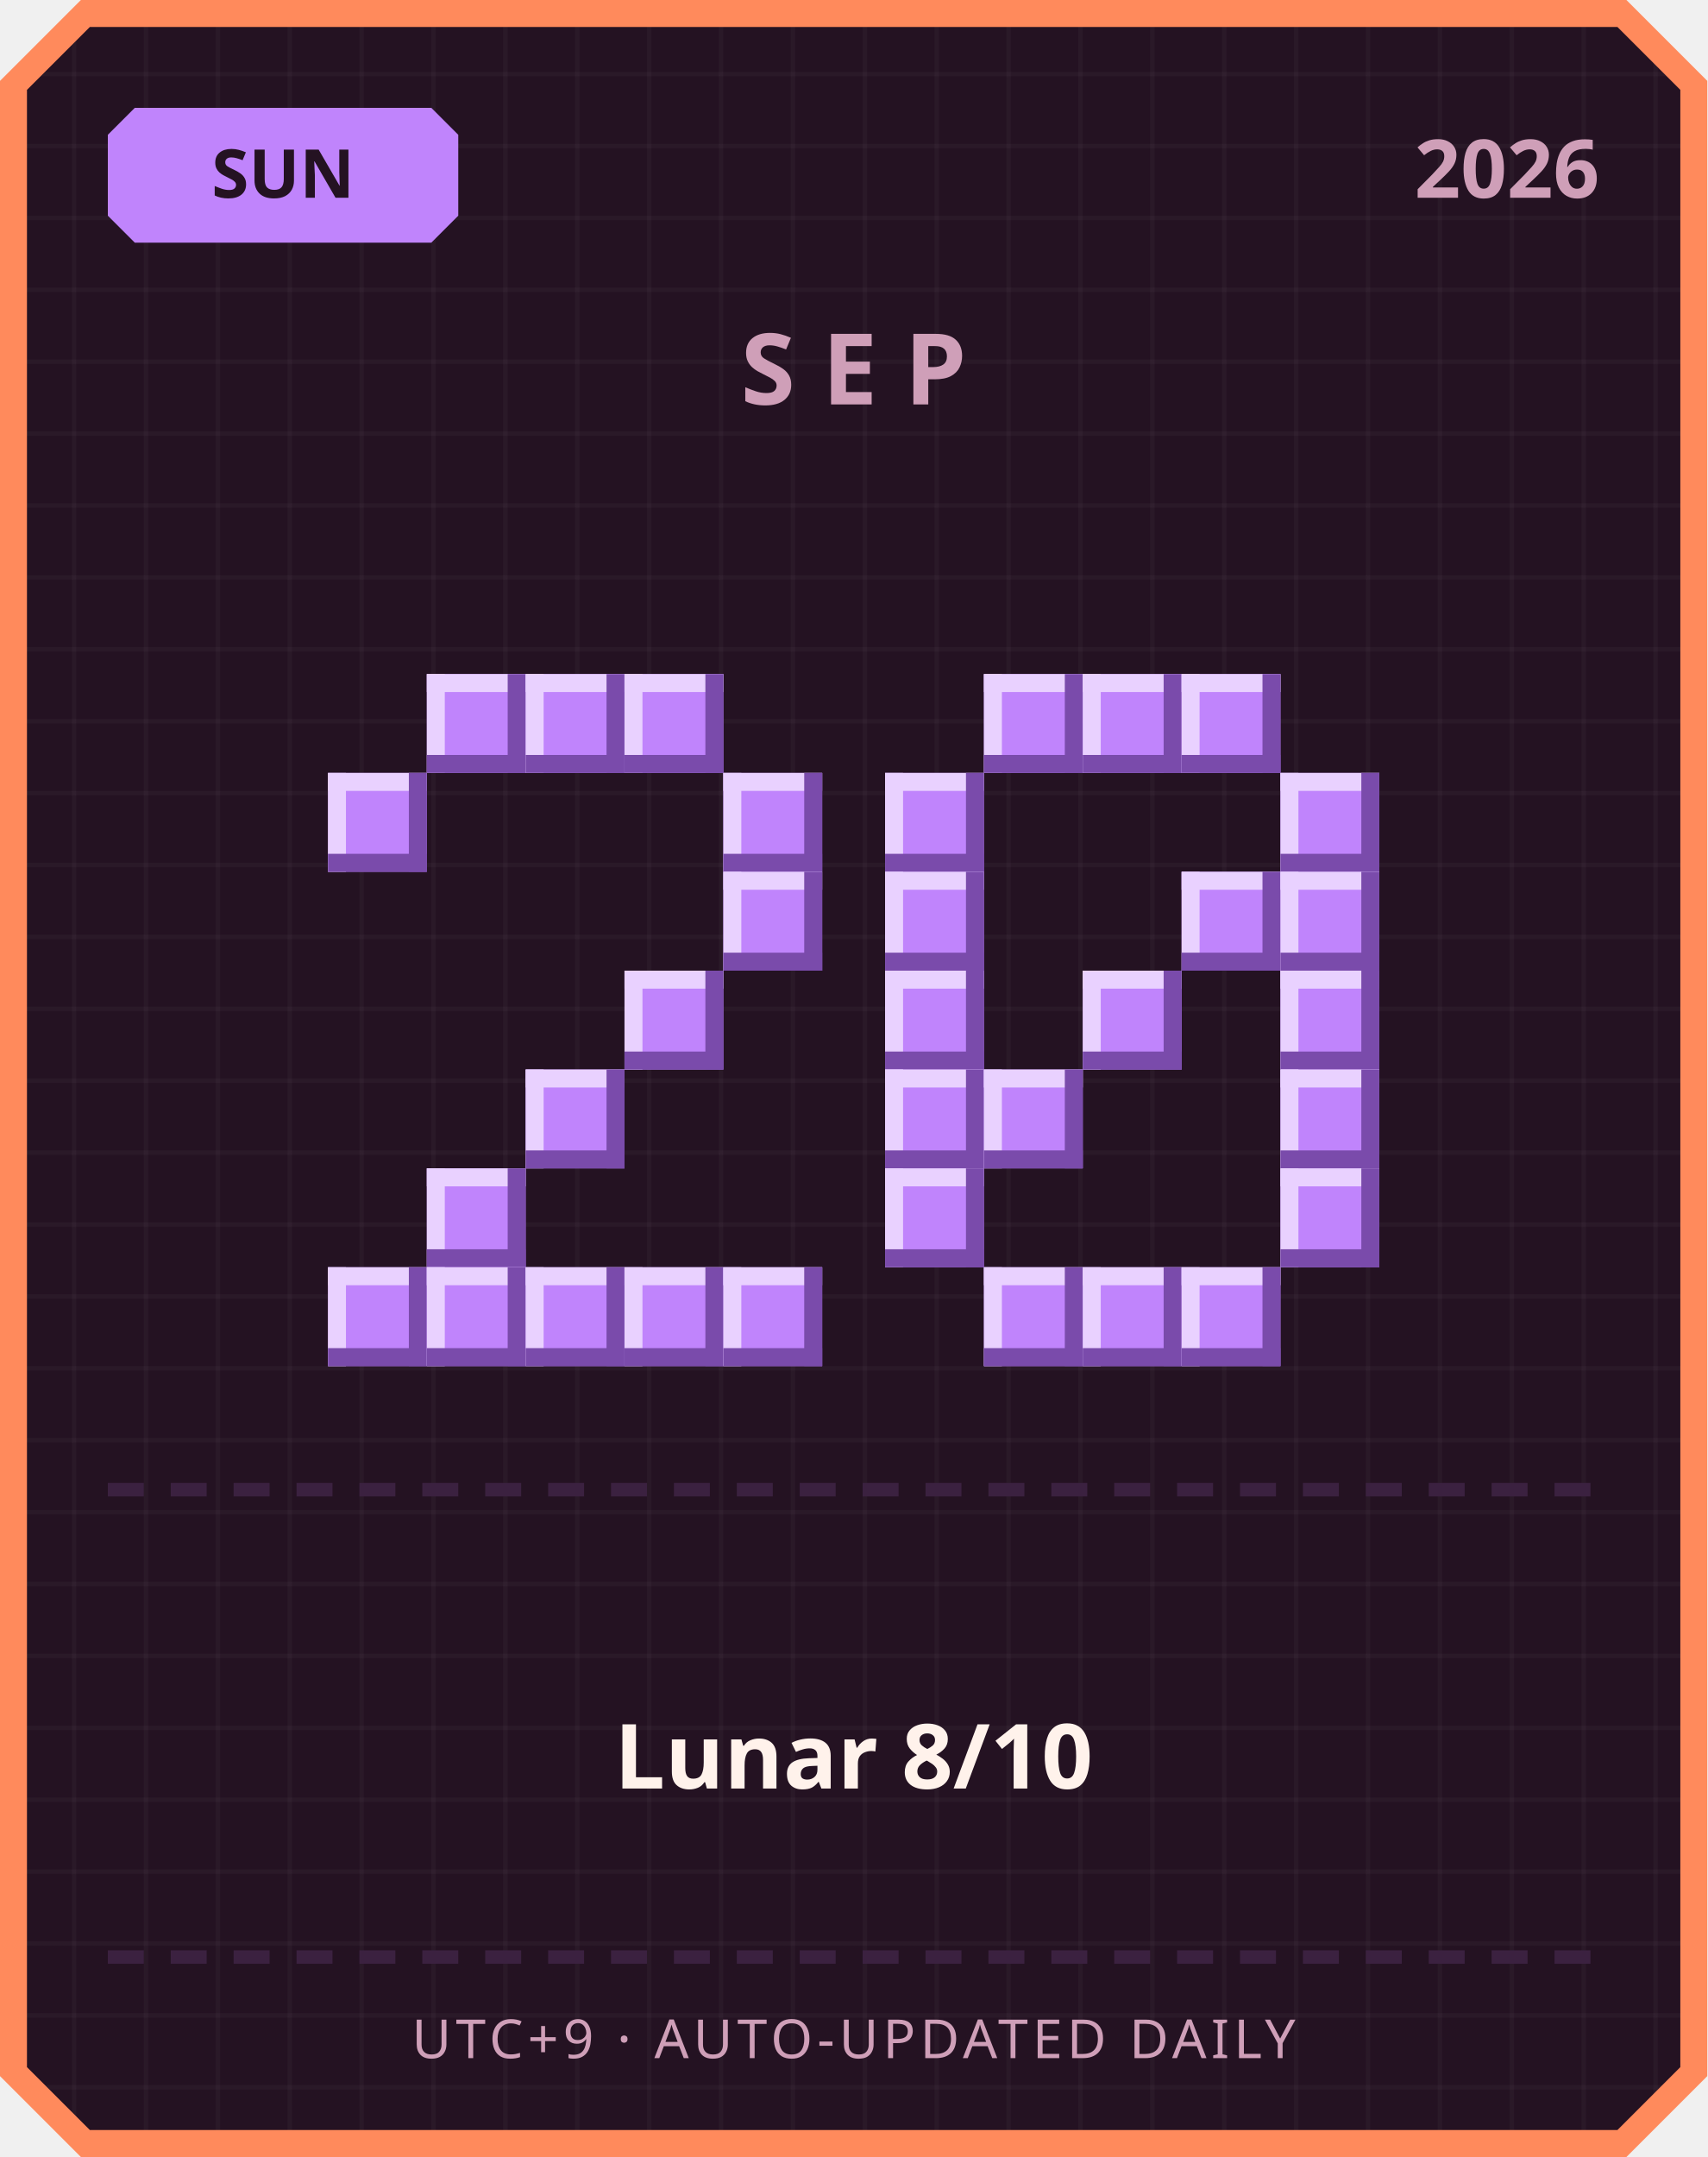
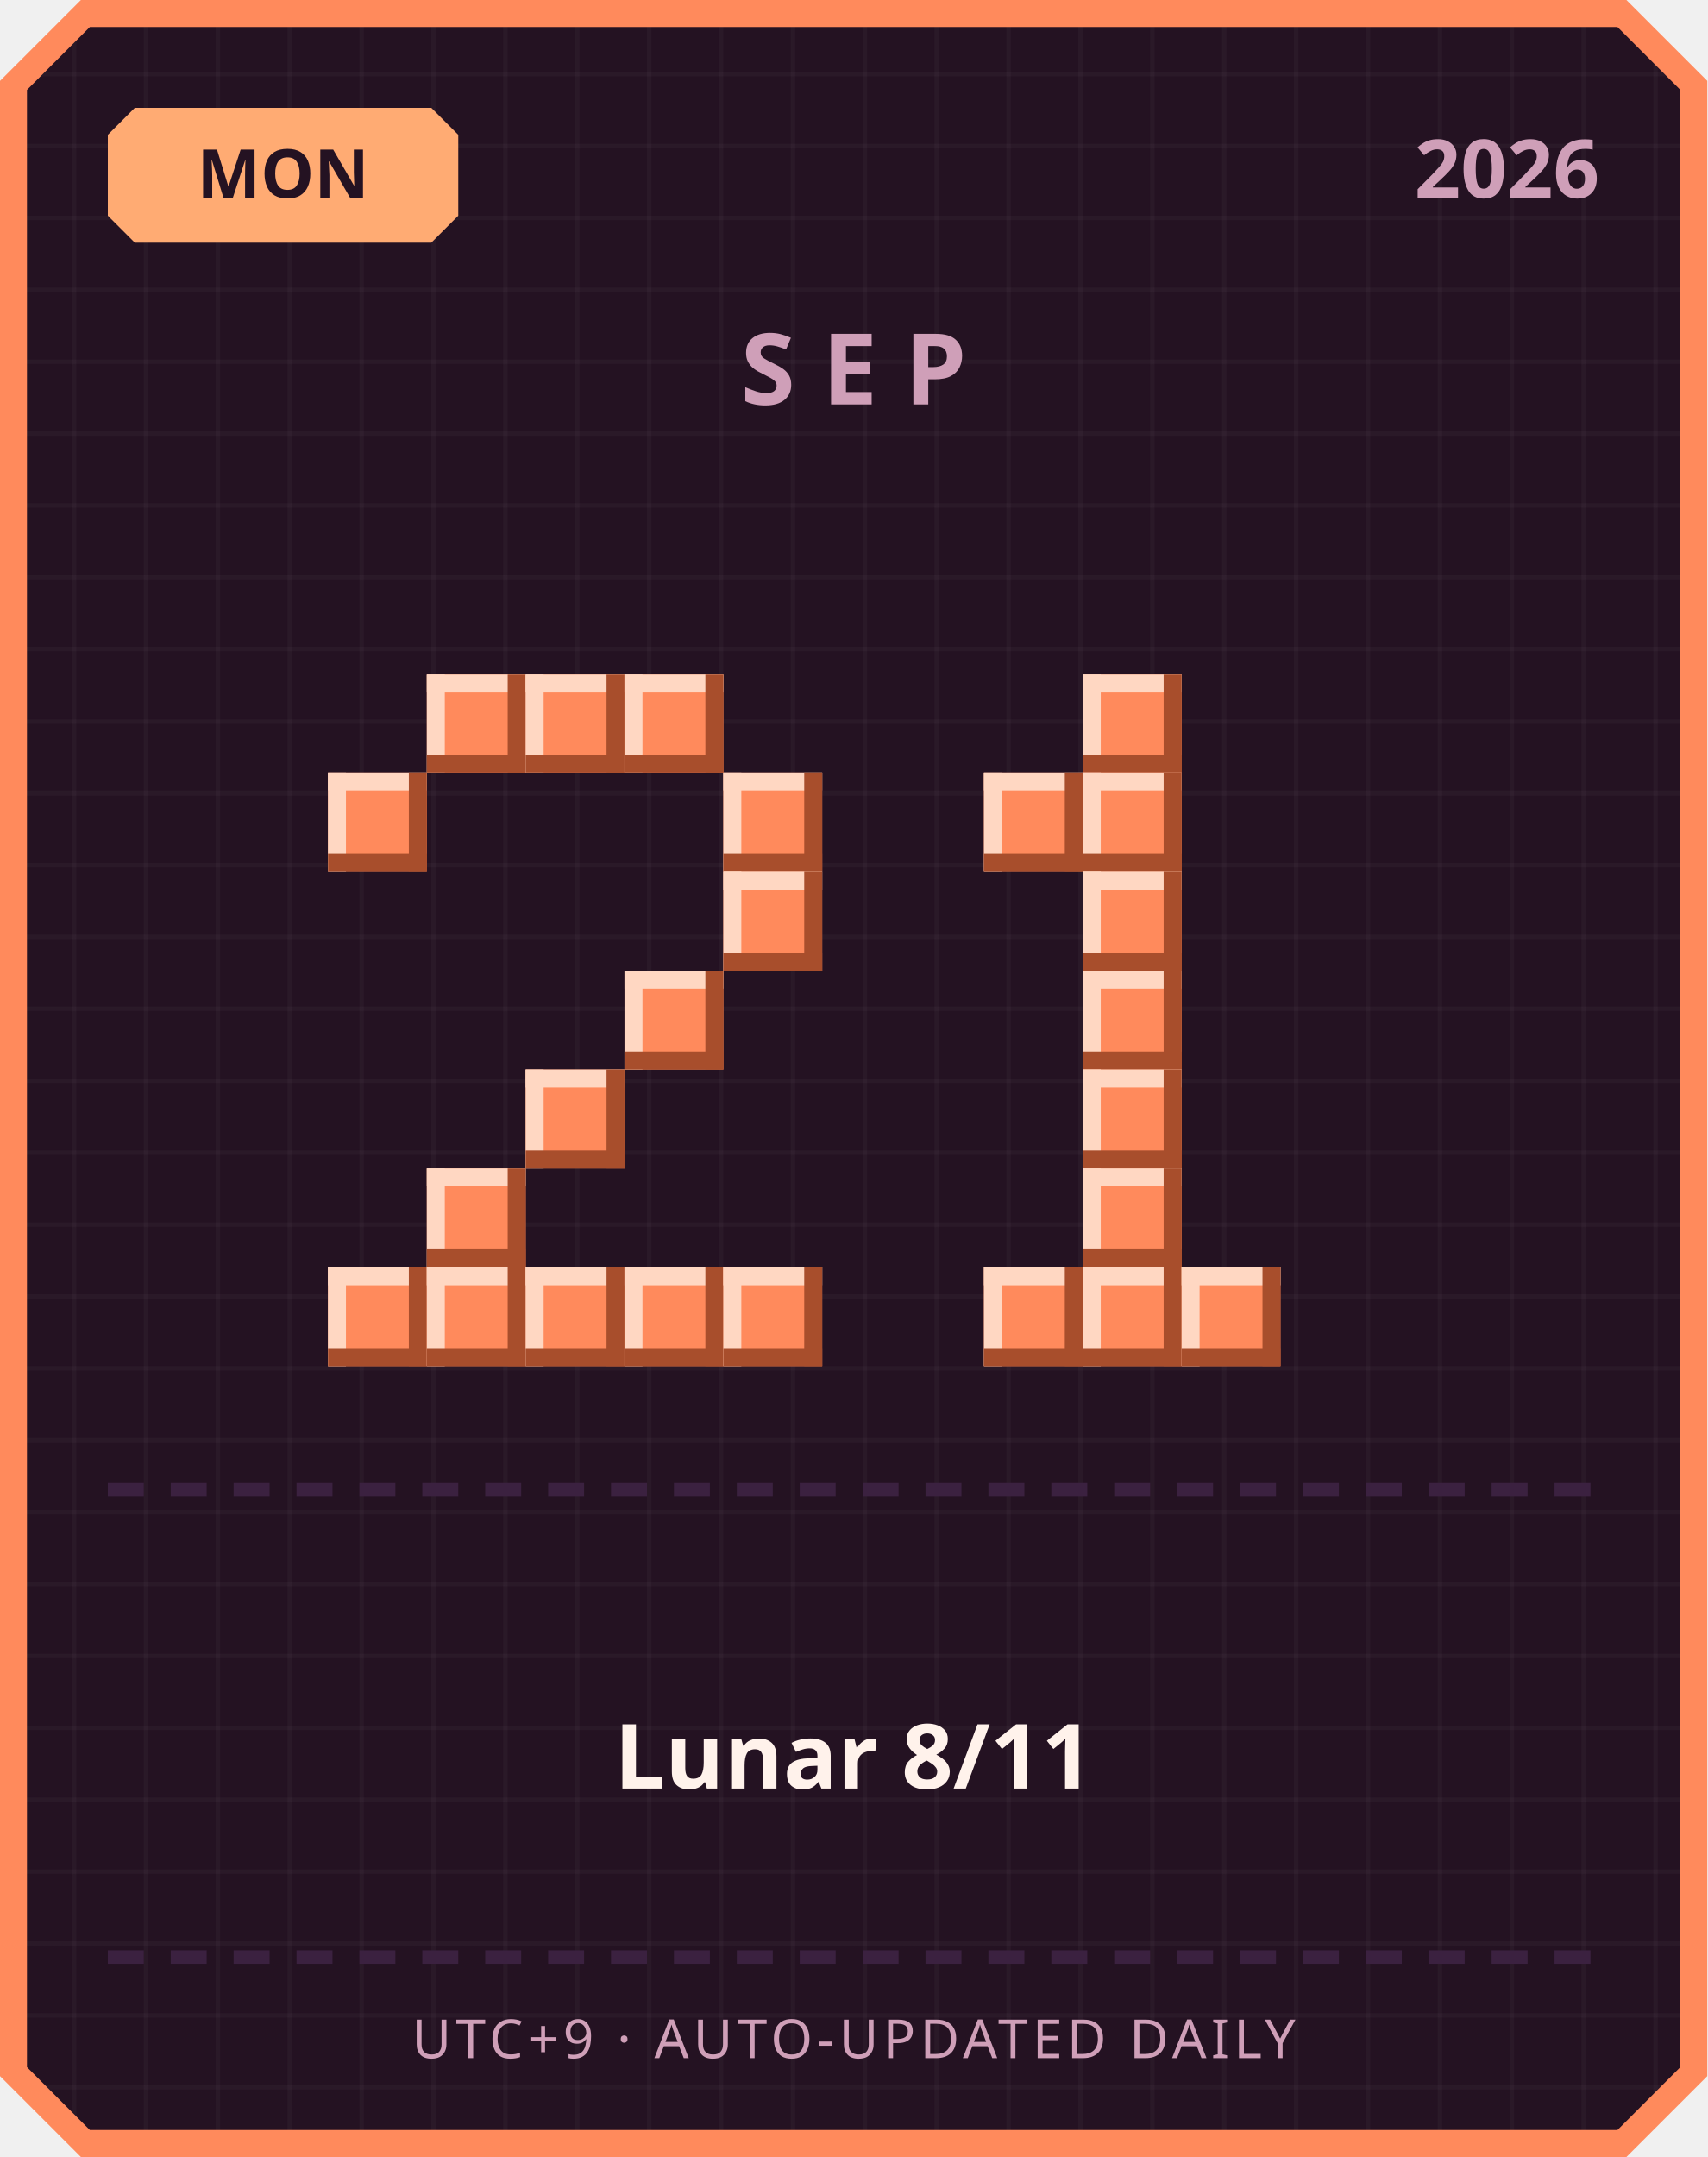
<svg xmlns="http://www.w3.org/2000/svg" width="380" height="480" viewBox="0 0 380 480">
  <defs>
    <pattern id="grid" width="16" height="16" patternUnits="userSpaceOnUse">
      <rect width="16" height="16" fill="#241222" />
      <rect width="1" height="16" fill="#ffffff" opacity="0.03" />
      <rect width="16" height="1" fill="#ffffff" opacity="0.03" />
    </pattern>
  </defs>
  <path d="M 18,0 L 362,0 L 380,18 L 380,462 L 362,480 L 18,480 L 0,462 L 0,18 Z" fill="#ff8a5c" />
  <path d="M 20,6 L 360,6 L 374,20 L 374,460 L 360,474 L 20,474 L 6,460 L 6,20 Z" fill="url(#grid)" />
-   <path d="M 30,24 L 96,24 L 102,30 L 102,48 L 96,54 L 30,54 L 24,48 L 24,30 Z" fill="#c084fc" />
-   <text x="63" y="44" text-anchor="middle" font-family="'Segoe UI', sans-serif" font-size="15" font-weight="700" fill="#241222">SUN</text>
+   <path d="M 30,24 L 96,24 L 102,30 L 102,48 L 96,54 L 30,54 L 24,48 L 24,30 Z" fill="#ffab73" />
+   <text x="63" y="44" text-anchor="middle" font-family="'Segoe UI', sans-serif" font-size="15" font-weight="700" fill="#241222">MON</text>
  <text x="356" y="44" text-anchor="end" font-family="'Segoe UI', sans-serif" font-size="18" font-weight="700" fill="#cf9fb8">2026</text>
  <text x="190" y="90" text-anchor="middle" font-family="'Segoe UI', sans-serif" font-size="22" font-weight="700" letter-spacing="6" fill="#cf9fb8">SEP</text>
-   <rect x="95" y="150" width="22" height="22" fill="#c084fc" />
-   <rect x="95" y="150" width="22" height="4" fill="#e9d1ff" />
-   <rect x="95" y="150" width="4" height="22" fill="#e9d1ff" />
-   <rect x="95" y="168" width="22" height="4" fill="#7a4bab" />
-   <rect x="113" y="150" width="4" height="22" fill="#7a4bab" />
-   <rect x="117" y="150" width="22" height="22" fill="#c084fc" />
-   <rect x="117" y="150" width="22" height="4" fill="#e9d1ff" />
-   <rect x="117" y="150" width="4" height="22" fill="#e9d1ff" />
-   <rect x="117" y="168" width="22" height="4" fill="#7a4bab" />
-   <rect x="135" y="150" width="4" height="22" fill="#7a4bab" />
-   <rect x="139" y="150" width="22" height="22" fill="#c084fc" />
-   <rect x="139" y="150" width="22" height="4" fill="#e9d1ff" />
-   <rect x="139" y="150" width="4" height="22" fill="#e9d1ff" />
-   <rect x="139" y="168" width="22" height="4" fill="#7a4bab" />
-   <rect x="157" y="150" width="4" height="22" fill="#7a4bab" />
-   <rect x="73" y="172" width="22" height="22" fill="#c084fc" />
-   <rect x="73" y="172" width="22" height="4" fill="#e9d1ff" />
-   <rect x="73" y="172" width="4" height="22" fill="#e9d1ff" />
-   <rect x="73" y="190" width="22" height="4" fill="#7a4bab" />
-   <rect x="91" y="172" width="4" height="22" fill="#7a4bab" />
-   <rect x="161" y="172" width="22" height="22" fill="#c084fc" />
-   <rect x="161" y="172" width="22" height="4" fill="#e9d1ff" />
-   <rect x="161" y="172" width="4" height="22" fill="#e9d1ff" />
-   <rect x="161" y="190" width="22" height="4" fill="#7a4bab" />
-   <rect x="179" y="172" width="4" height="22" fill="#7a4bab" />
-   <rect x="161" y="194" width="22" height="22" fill="#c084fc" />
-   <rect x="161" y="194" width="22" height="4" fill="#e9d1ff" />
-   <rect x="161" y="194" width="4" height="22" fill="#e9d1ff" />
-   <rect x="161" y="212" width="22" height="4" fill="#7a4bab" />
-   <rect x="179" y="194" width="4" height="22" fill="#7a4bab" />
-   <rect x="139" y="216" width="22" height="22" fill="#c084fc" />
-   <rect x="139" y="216" width="22" height="4" fill="#e9d1ff" />
-   <rect x="139" y="216" width="4" height="22" fill="#e9d1ff" />
-   <rect x="139" y="234" width="22" height="4" fill="#7a4bab" />
-   <rect x="157" y="216" width="4" height="22" fill="#7a4bab" />
-   <rect x="117" y="238" width="22" height="22" fill="#c084fc" />
-   <rect x="117" y="238" width="22" height="4" fill="#e9d1ff" />
-   <rect x="117" y="238" width="4" height="22" fill="#e9d1ff" />
-   <rect x="117" y="256" width="22" height="4" fill="#7a4bab" />
-   <rect x="135" y="238" width="4" height="22" fill="#7a4bab" />
-   <rect x="95" y="260" width="22" height="22" fill="#c084fc" />
-   <rect x="95" y="260" width="22" height="4" fill="#e9d1ff" />
-   <rect x="95" y="260" width="4" height="22" fill="#e9d1ff" />
-   <rect x="95" y="278" width="22" height="4" fill="#7a4bab" />
-   <rect x="113" y="260" width="4" height="22" fill="#7a4bab" />
-   <rect x="73" y="282" width="22" height="22" fill="#c084fc" />
-   <rect x="73" y="282" width="22" height="4" fill="#e9d1ff" />
-   <rect x="73" y="282" width="4" height="22" fill="#e9d1ff" />
-   <rect x="73" y="300" width="22" height="4" fill="#7a4bab" />
-   <rect x="91" y="282" width="4" height="22" fill="#7a4bab" />
-   <rect x="95" y="282" width="22" height="22" fill="#c084fc" />
-   <rect x="95" y="282" width="22" height="4" fill="#e9d1ff" />
-   <rect x="95" y="282" width="4" height="22" fill="#e9d1ff" />
-   <rect x="95" y="300" width="22" height="4" fill="#7a4bab" />
-   <rect x="113" y="282" width="4" height="22" fill="#7a4bab" />
-   <rect x="117" y="282" width="22" height="22" fill="#c084fc" />
-   <rect x="117" y="282" width="22" height="4" fill="#e9d1ff" />
-   <rect x="117" y="282" width="4" height="22" fill="#e9d1ff" />
-   <rect x="117" y="300" width="22" height="4" fill="#7a4bab" />
-   <rect x="135" y="282" width="4" height="22" fill="#7a4bab" />
-   <rect x="139" y="282" width="22" height="22" fill="#c084fc" />
-   <rect x="139" y="282" width="22" height="4" fill="#e9d1ff" />
-   <rect x="139" y="282" width="4" height="22" fill="#e9d1ff" />
-   <rect x="139" y="300" width="22" height="4" fill="#7a4bab" />
-   <rect x="157" y="282" width="4" height="22" fill="#7a4bab" />
-   <rect x="161" y="282" width="22" height="22" fill="#c084fc" />
-   <rect x="161" y="282" width="22" height="4" fill="#e9d1ff" />
-   <rect x="161" y="282" width="4" height="22" fill="#e9d1ff" />
-   <rect x="161" y="300" width="22" height="4" fill="#7a4bab" />
-   <rect x="179" y="282" width="4" height="22" fill="#7a4bab" />
-   <rect x="219" y="150" width="22" height="22" fill="#c084fc" />
-   <rect x="219" y="150" width="22" height="4" fill="#e9d1ff" />
-   <rect x="219" y="150" width="4" height="22" fill="#e9d1ff" />
-   <rect x="219" y="168" width="22" height="4" fill="#7a4bab" />
-   <rect x="237" y="150" width="4" height="22" fill="#7a4bab" />
-   <rect x="241" y="150" width="22" height="22" fill="#c084fc" />
-   <rect x="241" y="150" width="22" height="4" fill="#e9d1ff" />
-   <rect x="241" y="150" width="4" height="22" fill="#e9d1ff" />
-   <rect x="241" y="168" width="22" height="4" fill="#7a4bab" />
-   <rect x="259" y="150" width="4" height="22" fill="#7a4bab" />
-   <rect x="263" y="150" width="22" height="22" fill="#c084fc" />
-   <rect x="263" y="150" width="22" height="4" fill="#e9d1ff" />
-   <rect x="263" y="150" width="4" height="22" fill="#e9d1ff" />
-   <rect x="263" y="168" width="22" height="4" fill="#7a4bab" />
-   <rect x="281" y="150" width="4" height="22" fill="#7a4bab" />
-   <rect x="197" y="172" width="22" height="22" fill="#c084fc" />
-   <rect x="197" y="172" width="22" height="4" fill="#e9d1ff" />
-   <rect x="197" y="172" width="4" height="22" fill="#e9d1ff" />
-   <rect x="197" y="190" width="22" height="4" fill="#7a4bab" />
-   <rect x="215" y="172" width="4" height="22" fill="#7a4bab" />
-   <rect x="285" y="172" width="22" height="22" fill="#c084fc" />
-   <rect x="285" y="172" width="22" height="4" fill="#e9d1ff" />
-   <rect x="285" y="172" width="4" height="22" fill="#e9d1ff" />
-   <rect x="285" y="190" width="22" height="4" fill="#7a4bab" />
-   <rect x="303" y="172" width="4" height="22" fill="#7a4bab" />
-   <rect x="197" y="194" width="22" height="22" fill="#c084fc" />
-   <rect x="197" y="194" width="22" height="4" fill="#e9d1ff" />
-   <rect x="197" y="194" width="4" height="22" fill="#e9d1ff" />
-   <rect x="197" y="212" width="22" height="4" fill="#7a4bab" />
-   <rect x="215" y="194" width="4" height="22" fill="#7a4bab" />
-   <rect x="263" y="194" width="22" height="22" fill="#c084fc" />
-   <rect x="263" y="194" width="22" height="4" fill="#e9d1ff" />
-   <rect x="263" y="194" width="4" height="22" fill="#e9d1ff" />
-   <rect x="263" y="212" width="22" height="4" fill="#7a4bab" />
-   <rect x="281" y="194" width="4" height="22" fill="#7a4bab" />
-   <rect x="285" y="194" width="22" height="22" fill="#c084fc" />
-   <rect x="285" y="194" width="22" height="4" fill="#e9d1ff" />
-   <rect x="285" y="194" width="4" height="22" fill="#e9d1ff" />
-   <rect x="285" y="212" width="22" height="4" fill="#7a4bab" />
-   <rect x="303" y="194" width="4" height="22" fill="#7a4bab" />
-   <rect x="197" y="216" width="22" height="22" fill="#c084fc" />
-   <rect x="197" y="216" width="22" height="4" fill="#e9d1ff" />
-   <rect x="197" y="216" width="4" height="22" fill="#e9d1ff" />
-   <rect x="197" y="234" width="22" height="4" fill="#7a4bab" />
-   <rect x="215" y="216" width="4" height="22" fill="#7a4bab" />
-   <rect x="241" y="216" width="22" height="22" fill="#c084fc" />
-   <rect x="241" y="216" width="22" height="4" fill="#e9d1ff" />
-   <rect x="241" y="216" width="4" height="22" fill="#e9d1ff" />
-   <rect x="241" y="234" width="22" height="4" fill="#7a4bab" />
-   <rect x="259" y="216" width="4" height="22" fill="#7a4bab" />
-   <rect x="285" y="216" width="22" height="22" fill="#c084fc" />
-   <rect x="285" y="216" width="22" height="4" fill="#e9d1ff" />
-   <rect x="285" y="216" width="4" height="22" fill="#e9d1ff" />
-   <rect x="285" y="234" width="22" height="4" fill="#7a4bab" />
-   <rect x="303" y="216" width="4" height="22" fill="#7a4bab" />
-   <rect x="197" y="238" width="22" height="22" fill="#c084fc" />
-   <rect x="197" y="238" width="22" height="4" fill="#e9d1ff" />
-   <rect x="197" y="238" width="4" height="22" fill="#e9d1ff" />
-   <rect x="197" y="256" width="22" height="4" fill="#7a4bab" />
-   <rect x="215" y="238" width="4" height="22" fill="#7a4bab" />
-   <rect x="219" y="238" width="22" height="22" fill="#c084fc" />
-   <rect x="219" y="238" width="22" height="4" fill="#e9d1ff" />
-   <rect x="219" y="238" width="4" height="22" fill="#e9d1ff" />
-   <rect x="219" y="256" width="22" height="4" fill="#7a4bab" />
-   <rect x="237" y="238" width="4" height="22" fill="#7a4bab" />
-   <rect x="285" y="238" width="22" height="22" fill="#c084fc" />
-   <rect x="285" y="238" width="22" height="4" fill="#e9d1ff" />
-   <rect x="285" y="238" width="4" height="22" fill="#e9d1ff" />
-   <rect x="285" y="256" width="22" height="4" fill="#7a4bab" />
-   <rect x="303" y="238" width="4" height="22" fill="#7a4bab" />
-   <rect x="197" y="260" width="22" height="22" fill="#c084fc" />
-   <rect x="197" y="260" width="22" height="4" fill="#e9d1ff" />
-   <rect x="197" y="260" width="4" height="22" fill="#e9d1ff" />
-   <rect x="197" y="278" width="22" height="4" fill="#7a4bab" />
-   <rect x="215" y="260" width="4" height="22" fill="#7a4bab" />
-   <rect x="285" y="260" width="22" height="22" fill="#c084fc" />
-   <rect x="285" y="260" width="22" height="4" fill="#e9d1ff" />
-   <rect x="285" y="260" width="4" height="22" fill="#e9d1ff" />
-   <rect x="285" y="278" width="22" height="4" fill="#7a4bab" />
-   <rect x="303" y="260" width="4" height="22" fill="#7a4bab" />
-   <rect x="219" y="282" width="22" height="22" fill="#c084fc" />
-   <rect x="219" y="282" width="22" height="4" fill="#e9d1ff" />
-   <rect x="219" y="282" width="4" height="22" fill="#e9d1ff" />
-   <rect x="219" y="300" width="22" height="4" fill="#7a4bab" />
-   <rect x="237" y="282" width="4" height="22" fill="#7a4bab" />
-   <rect x="241" y="282" width="22" height="22" fill="#c084fc" />
-   <rect x="241" y="282" width="22" height="4" fill="#e9d1ff" />
-   <rect x="241" y="282" width="4" height="22" fill="#e9d1ff" />
-   <rect x="241" y="300" width="22" height="4" fill="#7a4bab" />
-   <rect x="259" y="282" width="4" height="22" fill="#7a4bab" />
-   <rect x="263" y="282" width="22" height="22" fill="#c084fc" />
-   <rect x="263" y="282" width="22" height="4" fill="#e9d1ff" />
-   <rect x="263" y="282" width="4" height="22" fill="#e9d1ff" />
-   <rect x="263" y="300" width="22" height="4" fill="#7a4bab" />
-   <rect x="281" y="282" width="4" height="22" fill="#7a4bab" />
+   <rect x="95" y="150" width="22" height="22" fill="#ff8a5c" />
+   <rect x="95" y="150" width="22" height="4" fill="#ffd7c2" />
+   <rect x="95" y="150" width="4" height="22" fill="#ffd7c2" />
+   <rect x="95" y="168" width="22" height="4" fill="#a84e2c" />
+   <rect x="113" y="150" width="4" height="22" fill="#a84e2c" />
+   <rect x="117" y="150" width="22" height="22" fill="#ff8a5c" />
+   <rect x="117" y="150" width="22" height="4" fill="#ffd7c2" />
+   <rect x="117" y="150" width="4" height="22" fill="#ffd7c2" />
+   <rect x="117" y="168" width="22" height="4" fill="#a84e2c" />
+   <rect x="135" y="150" width="4" height="22" fill="#a84e2c" />
+   <rect x="139" y="150" width="22" height="22" fill="#ff8a5c" />
+   <rect x="139" y="150" width="22" height="4" fill="#ffd7c2" />
+   <rect x="139" y="150" width="4" height="22" fill="#ffd7c2" />
+   <rect x="139" y="168" width="22" height="4" fill="#a84e2c" />
+   <rect x="157" y="150" width="4" height="22" fill="#a84e2c" />
+   <rect x="73" y="172" width="22" height="22" fill="#ff8a5c" />
+   <rect x="73" y="172" width="22" height="4" fill="#ffd7c2" />
+   <rect x="73" y="172" width="4" height="22" fill="#ffd7c2" />
+   <rect x="73" y="190" width="22" height="4" fill="#a84e2c" />
+   <rect x="91" y="172" width="4" height="22" fill="#a84e2c" />
+   <rect x="161" y="172" width="22" height="22" fill="#ff8a5c" />
+   <rect x="161" y="172" width="22" height="4" fill="#ffd7c2" />
+   <rect x="161" y="172" width="4" height="22" fill="#ffd7c2" />
+   <rect x="161" y="190" width="22" height="4" fill="#a84e2c" />
+   <rect x="179" y="172" width="4" height="22" fill="#a84e2c" />
+   <rect x="161" y="194" width="22" height="22" fill="#ff8a5c" />
+   <rect x="161" y="194" width="22" height="4" fill="#ffd7c2" />
+   <rect x="161" y="194" width="4" height="22" fill="#ffd7c2" />
+   <rect x="161" y="212" width="22" height="4" fill="#a84e2c" />
+   <rect x="179" y="194" width="4" height="22" fill="#a84e2c" />
+   <rect x="139" y="216" width="22" height="22" fill="#ff8a5c" />
+   <rect x="139" y="216" width="22" height="4" fill="#ffd7c2" />
+   <rect x="139" y="216" width="4" height="22" fill="#ffd7c2" />
+   <rect x="139" y="234" width="22" height="4" fill="#a84e2c" />
+   <rect x="157" y="216" width="4" height="22" fill="#a84e2c" />
+   <rect x="117" y="238" width="22" height="22" fill="#ff8a5c" />
+   <rect x="117" y="238" width="22" height="4" fill="#ffd7c2" />
+   <rect x="117" y="238" width="4" height="22" fill="#ffd7c2" />
+   <rect x="117" y="256" width="22" height="4" fill="#a84e2c" />
+   <rect x="135" y="238" width="4" height="22" fill="#a84e2c" />
+   <rect x="95" y="260" width="22" height="22" fill="#ff8a5c" />
+   <rect x="95" y="260" width="22" height="4" fill="#ffd7c2" />
+   <rect x="95" y="260" width="4" height="22" fill="#ffd7c2" />
+   <rect x="95" y="278" width="22" height="4" fill="#a84e2c" />
+   <rect x="113" y="260" width="4" height="22" fill="#a84e2c" />
+   <rect x="73" y="282" width="22" height="22" fill="#ff8a5c" />
+   <rect x="73" y="282" width="22" height="4" fill="#ffd7c2" />
+   <rect x="73" y="282" width="4" height="22" fill="#ffd7c2" />
+   <rect x="73" y="300" width="22" height="4" fill="#a84e2c" />
+   <rect x="91" y="282" width="4" height="22" fill="#a84e2c" />
+   <rect x="95" y="282" width="22" height="22" fill="#ff8a5c" />
+   <rect x="95" y="282" width="22" height="4" fill="#ffd7c2" />
+   <rect x="95" y="282" width="4" height="22" fill="#ffd7c2" />
+   <rect x="95" y="300" width="22" height="4" fill="#a84e2c" />
+   <rect x="113" y="282" width="4" height="22" fill="#a84e2c" />
+   <rect x="117" y="282" width="22" height="22" fill="#ff8a5c" />
+   <rect x="117" y="282" width="22" height="4" fill="#ffd7c2" />
+   <rect x="117" y="282" width="4" height="22" fill="#ffd7c2" />
+   <rect x="117" y="300" width="22" height="4" fill="#a84e2c" />
+   <rect x="135" y="282" width="4" height="22" fill="#a84e2c" />
+   <rect x="139" y="282" width="22" height="22" fill="#ff8a5c" />
+   <rect x="139" y="282" width="22" height="4" fill="#ffd7c2" />
+   <rect x="139" y="282" width="4" height="22" fill="#ffd7c2" />
+   <rect x="139" y="300" width="22" height="4" fill="#a84e2c" />
+   <rect x="157" y="282" width="4" height="22" fill="#a84e2c" />
+   <rect x="161" y="282" width="22" height="22" fill="#ff8a5c" />
+   <rect x="161" y="282" width="22" height="4" fill="#ffd7c2" />
+   <rect x="161" y="282" width="4" height="22" fill="#ffd7c2" />
+   <rect x="161" y="300" width="22" height="4" fill="#a84e2c" />
+   <rect x="179" y="282" width="4" height="22" fill="#a84e2c" />
+   <rect x="241" y="150" width="22" height="22" fill="#ff8a5c" />
+   <rect x="241" y="150" width="22" height="4" fill="#ffd7c2" />
+   <rect x="241" y="150" width="4" height="22" fill="#ffd7c2" />
+   <rect x="241" y="168" width="22" height="4" fill="#a84e2c" />
+   <rect x="259" y="150" width="4" height="22" fill="#a84e2c" />
+   <rect x="219" y="172" width="22" height="22" fill="#ff8a5c" />
+   <rect x="219" y="172" width="22" height="4" fill="#ffd7c2" />
+   <rect x="219" y="172" width="4" height="22" fill="#ffd7c2" />
+   <rect x="219" y="190" width="22" height="4" fill="#a84e2c" />
+   <rect x="237" y="172" width="4" height="22" fill="#a84e2c" />
+   <rect x="241" y="172" width="22" height="22" fill="#ff8a5c" />
+   <rect x="241" y="172" width="22" height="4" fill="#ffd7c2" />
+   <rect x="241" y="172" width="4" height="22" fill="#ffd7c2" />
+   <rect x="241" y="190" width="22" height="4" fill="#a84e2c" />
+   <rect x="259" y="172" width="4" height="22" fill="#a84e2c" />
+   <rect x="241" y="194" width="22" height="22" fill="#ff8a5c" />
+   <rect x="241" y="194" width="22" height="4" fill="#ffd7c2" />
+   <rect x="241" y="194" width="4" height="22" fill="#ffd7c2" />
+   <rect x="241" y="212" width="22" height="4" fill="#a84e2c" />
+   <rect x="259" y="194" width="4" height="22" fill="#a84e2c" />
+   <rect x="241" y="216" width="22" height="22" fill="#ff8a5c" />
+   <rect x="241" y="216" width="22" height="4" fill="#ffd7c2" />
+   <rect x="241" y="216" width="4" height="22" fill="#ffd7c2" />
+   <rect x="241" y="234" width="22" height="4" fill="#a84e2c" />
+   <rect x="259" y="216" width="4" height="22" fill="#a84e2c" />
+   <rect x="241" y="238" width="22" height="22" fill="#ff8a5c" />
+   <rect x="241" y="238" width="22" height="4" fill="#ffd7c2" />
+   <rect x="241" y="238" width="4" height="22" fill="#ffd7c2" />
+   <rect x="241" y="256" width="22" height="4" fill="#a84e2c" />
+   <rect x="259" y="238" width="4" height="22" fill="#a84e2c" />
+   <rect x="241" y="260" width="22" height="22" fill="#ff8a5c" />
+   <rect x="241" y="260" width="22" height="4" fill="#ffd7c2" />
+   <rect x="241" y="260" width="4" height="22" fill="#ffd7c2" />
+   <rect x="241" y="278" width="22" height="4" fill="#a84e2c" />
+   <rect x="259" y="260" width="4" height="22" fill="#a84e2c" />
+   <rect x="219" y="282" width="22" height="22" fill="#ff8a5c" />
+   <rect x="219" y="282" width="22" height="4" fill="#ffd7c2" />
+   <rect x="219" y="282" width="4" height="22" fill="#ffd7c2" />
+   <rect x="219" y="300" width="22" height="4" fill="#a84e2c" />
+   <rect x="237" y="282" width="4" height="22" fill="#a84e2c" />
+   <rect x="241" y="282" width="22" height="22" fill="#ff8a5c" />
+   <rect x="241" y="282" width="22" height="4" fill="#ffd7c2" />
+   <rect x="241" y="282" width="4" height="22" fill="#ffd7c2" />
+   <rect x="241" y="300" width="22" height="4" fill="#a84e2c" />
+   <rect x="259" y="282" width="4" height="22" fill="#a84e2c" />
+   <rect x="263" y="282" width="22" height="22" fill="#ff8a5c" />
+   <rect x="263" y="282" width="22" height="4" fill="#ffd7c2" />
+   <rect x="263" y="282" width="4" height="22" fill="#ffd7c2" />
+   <rect x="263" y="300" width="22" height="4" fill="#a84e2c" />
+   <rect x="281" y="282" width="4" height="22" fill="#a84e2c" />
  <rect x="24" y="330" width="8" height="3" fill="#3b2140" />
  <rect x="38" y="330" width="8" height="3" fill="#3b2140" />
  <rect x="52" y="330" width="8" height="3" fill="#3b2140" />
  <rect x="66" y="330" width="8" height="3" fill="#3b2140" />
  <rect x="80" y="330" width="8" height="3" fill="#3b2140" />
  <rect x="94" y="330" width="8" height="3" fill="#3b2140" />
  <rect x="108" y="330" width="8" height="3" fill="#3b2140" />
  <rect x="122" y="330" width="8" height="3" fill="#3b2140" />
  <rect x="136" y="330" width="8" height="3" fill="#3b2140" />
  <rect x="150" y="330" width="8" height="3" fill="#3b2140" />
  <rect x="164" y="330" width="8" height="3" fill="#3b2140" />
  <rect x="178" y="330" width="8" height="3" fill="#3b2140" />
  <rect x="192" y="330" width="8" height="3" fill="#3b2140" />
  <rect x="206" y="330" width="8" height="3" fill="#3b2140" />
  <rect x="220" y="330" width="8" height="3" fill="#3b2140" />
  <rect x="234" y="330" width="8" height="3" fill="#3b2140" />
  <rect x="248" y="330" width="8" height="3" fill="#3b2140" />
  <rect x="262" y="330" width="8" height="3" fill="#3b2140" />
  <rect x="276" y="330" width="8" height="3" fill="#3b2140" />
  <rect x="290" y="330" width="8" height="3" fill="#3b2140" />
  <rect x="304" y="330" width="8" height="3" fill="#3b2140" />
  <rect x="318" y="330" width="8" height="3" fill="#3b2140" />
  <rect x="332" y="330" width="8" height="3" fill="#3b2140" />
  <rect x="346" y="330" width="8" height="3" fill="#3b2140" />
-   <text x="190" y="398" text-anchor="middle" font-family="'Segoe UI', 'Microsoft JhengHei', sans-serif" font-size="20" font-weight="700" fill="#fff2eb">Lunar 8/10</text>
+   <text x="190" y="398" text-anchor="middle" font-family="'Segoe UI', 'Microsoft JhengHei', sans-serif" font-size="20" font-weight="700" fill="#fff2eb">Lunar 8/11</text>
  <rect x="24" y="434" width="8" height="3" fill="#3b2140" />
  <rect x="38" y="434" width="8" height="3" fill="#3b2140" />
  <rect x="52" y="434" width="8" height="3" fill="#3b2140" />
  <rect x="66" y="434" width="8" height="3" fill="#3b2140" />
  <rect x="80" y="434" width="8" height="3" fill="#3b2140" />
  <rect x="94" y="434" width="8" height="3" fill="#3b2140" />
  <rect x="108" y="434" width="8" height="3" fill="#3b2140" />
  <rect x="122" y="434" width="8" height="3" fill="#3b2140" />
  <rect x="136" y="434" width="8" height="3" fill="#3b2140" />
  <rect x="150" y="434" width="8" height="3" fill="#3b2140" />
  <rect x="164" y="434" width="8" height="3" fill="#3b2140" />
  <rect x="178" y="434" width="8" height="3" fill="#3b2140" />
  <rect x="192" y="434" width="8" height="3" fill="#3b2140" />
  <rect x="206" y="434" width="8" height="3" fill="#3b2140" />
  <rect x="220" y="434" width="8" height="3" fill="#3b2140" />
  <rect x="234" y="434" width="8" height="3" fill="#3b2140" />
  <rect x="248" y="434" width="8" height="3" fill="#3b2140" />
  <rect x="262" y="434" width="8" height="3" fill="#3b2140" />
  <rect x="276" y="434" width="8" height="3" fill="#3b2140" />
  <rect x="290" y="434" width="8" height="3" fill="#3b2140" />
  <rect x="304" y="434" width="8" height="3" fill="#3b2140" />
  <rect x="318" y="434" width="8" height="3" fill="#3b2140" />
  <rect x="332" y="434" width="8" height="3" fill="#3b2140" />
  <rect x="346" y="434" width="8" height="3" fill="#3b2140" />
  <text x="190" y="458" text-anchor="middle" font-family="'Segoe UI', sans-serif" font-size="12" letter-spacing="1" fill="#cf9fb8">UTC+9 · AUTO-UPDATED DAILY</text>
</svg>
